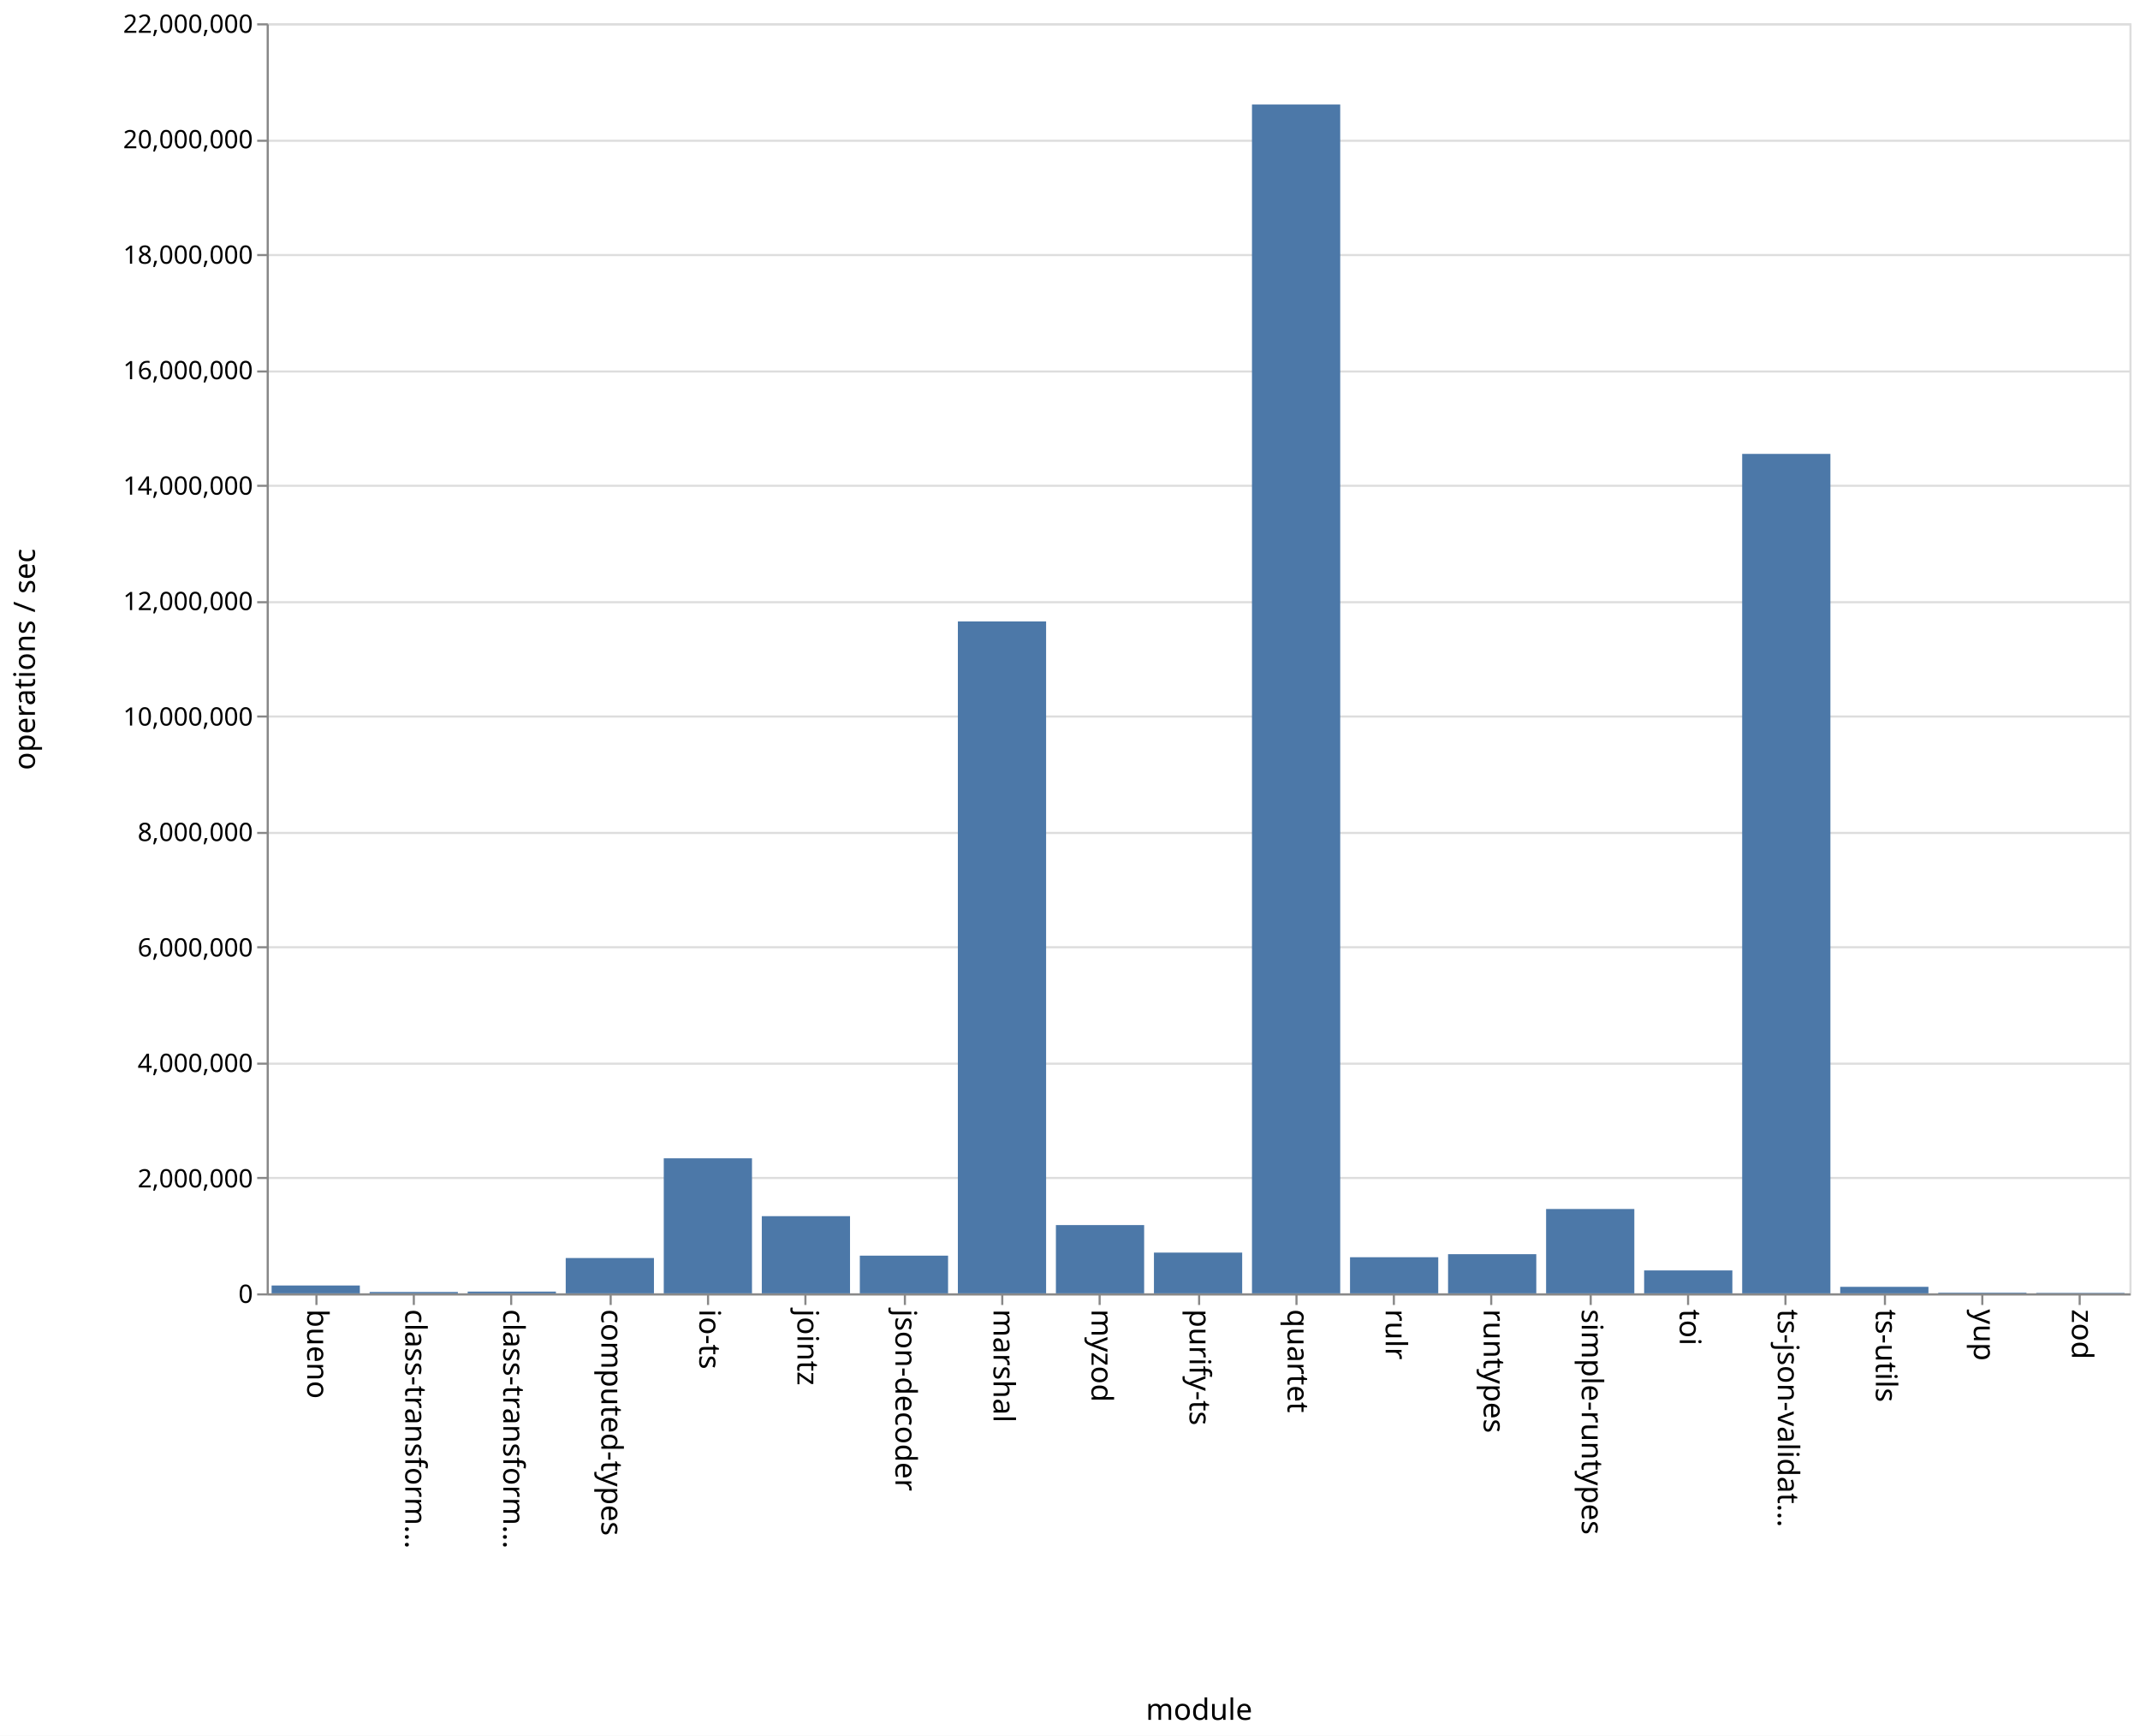
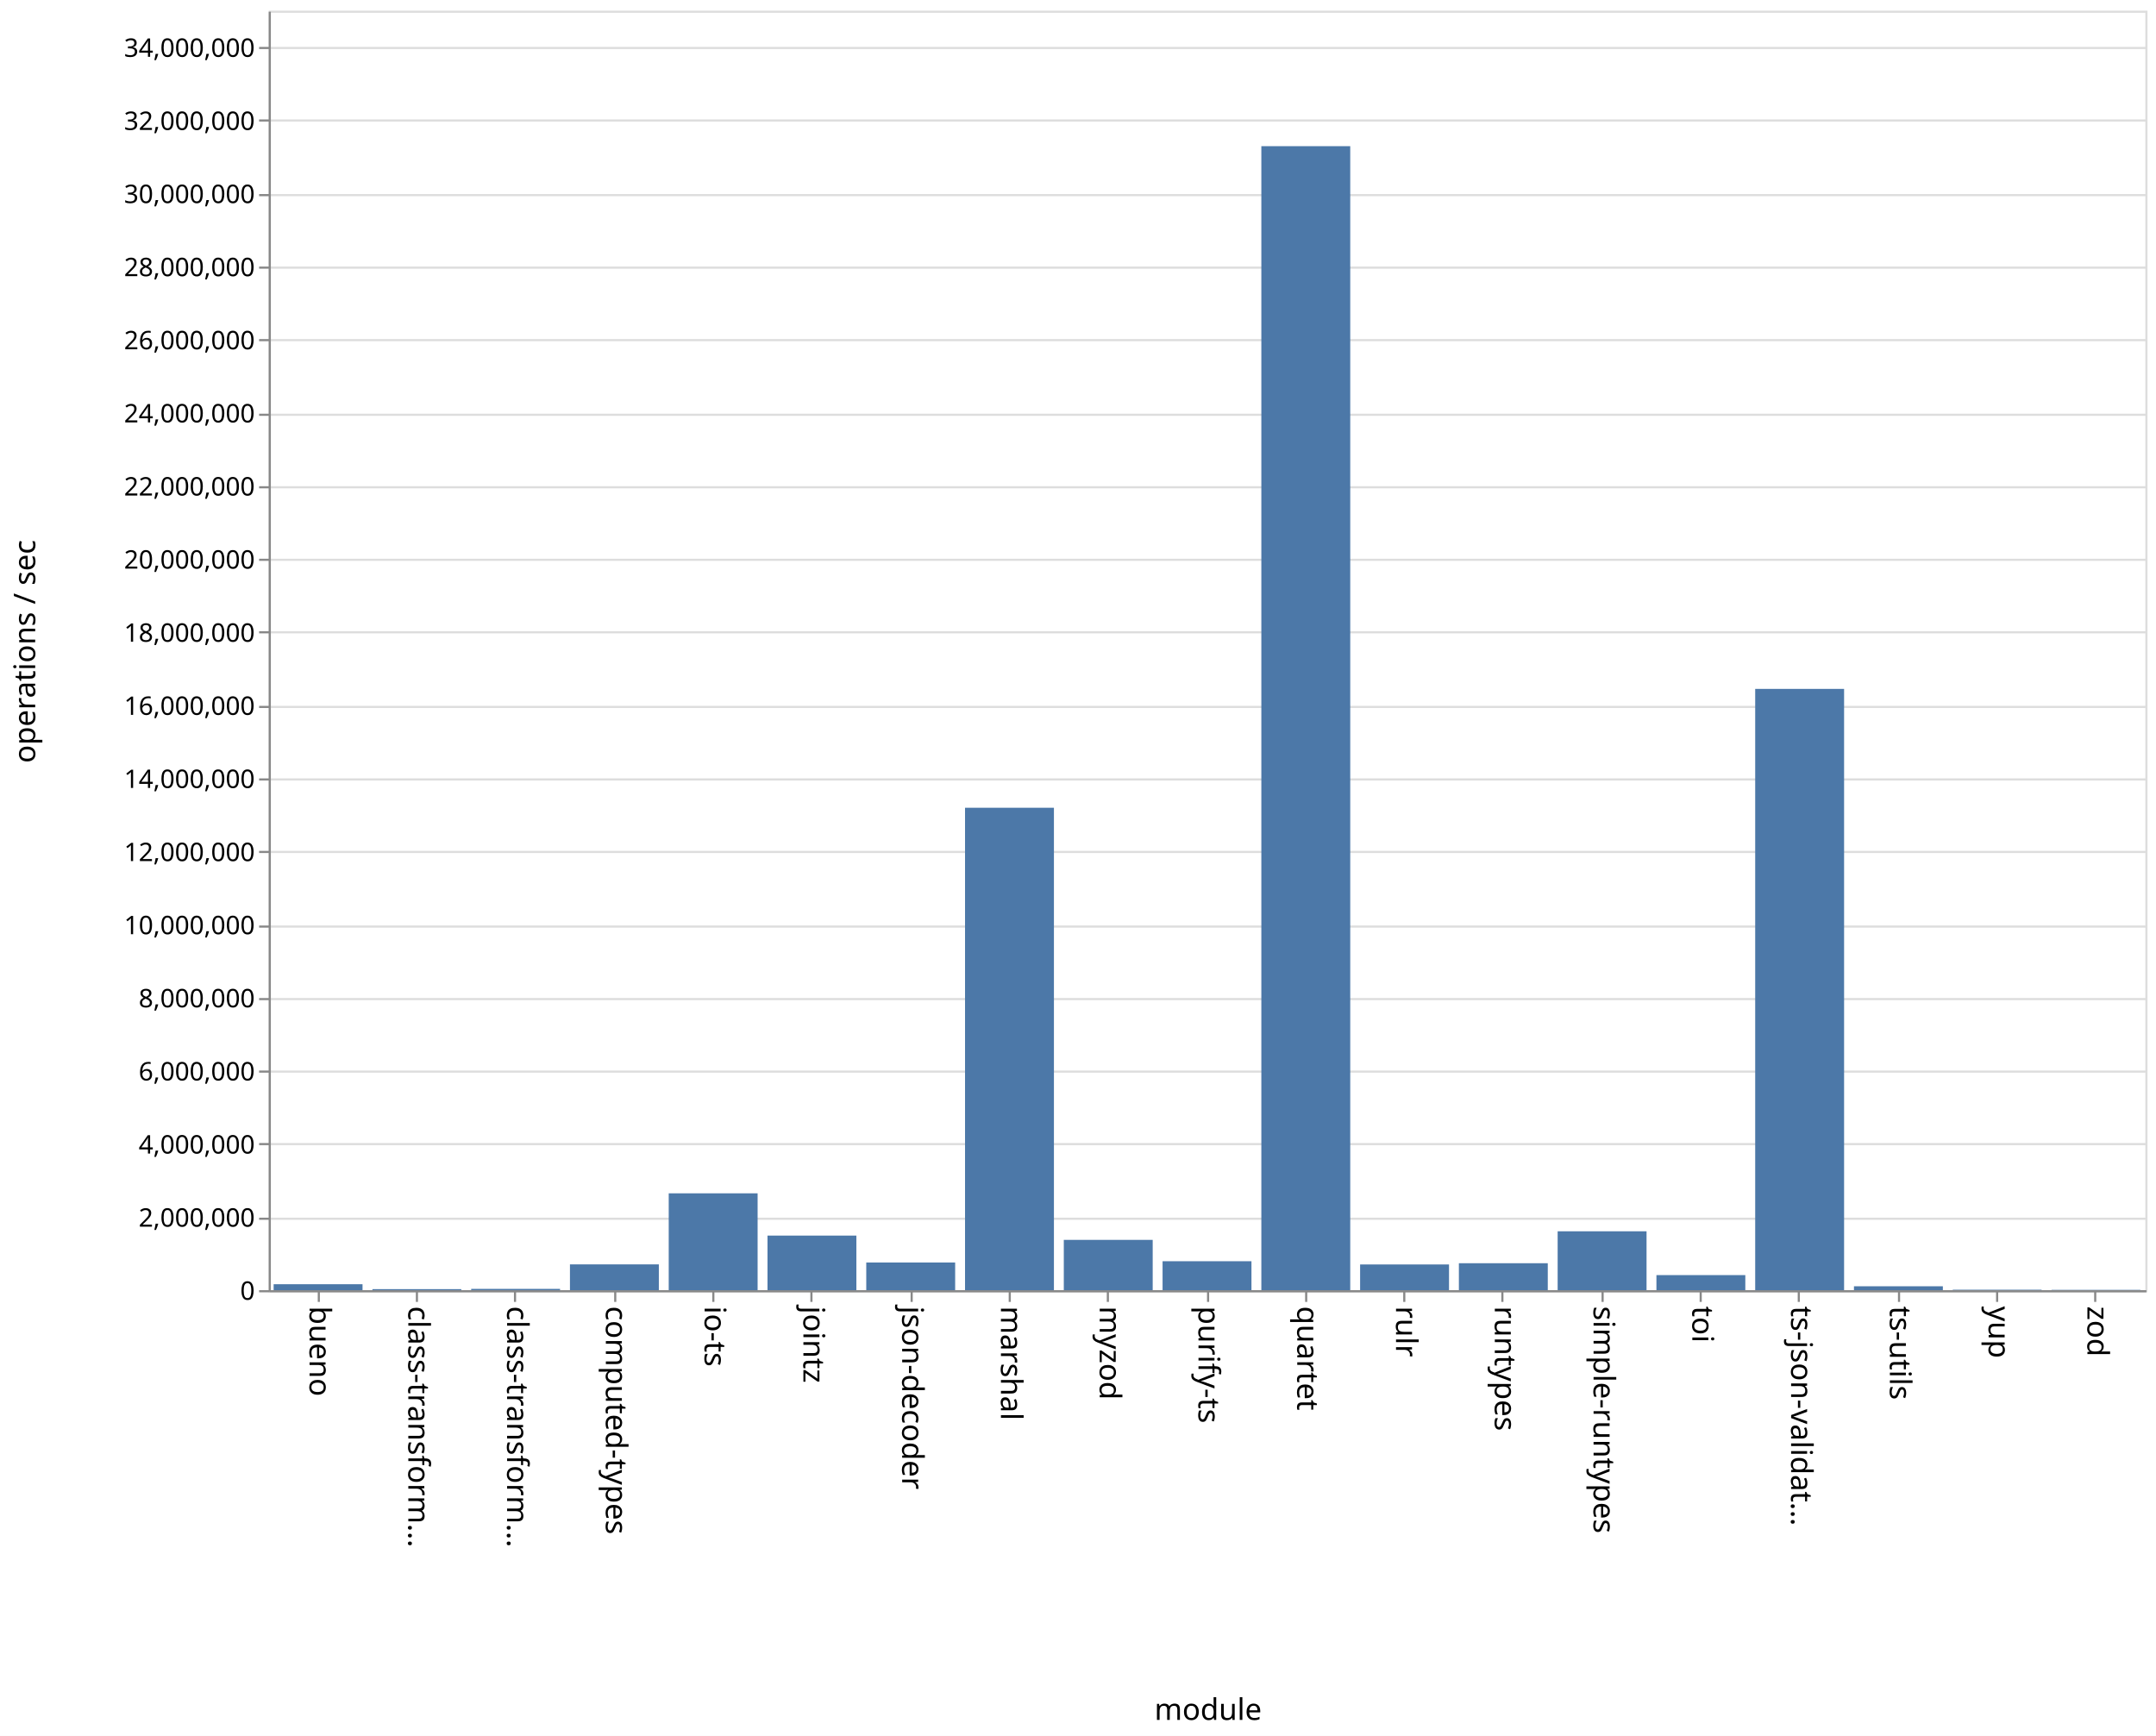
- <svg xmlns="http://www.w3.org/2000/svg" class="marks" width="1011" height="820">
-   <path fill="#fff" d="M0 0h1011v820H0z" />
+ <svg xmlns="http://www.w3.org/2000/svg" class="marks" width="1011" height="814">
+   <path fill="#fff" d="M0 0h1011v814H0z" />
  <g class="mark-group role-frame root" aria-roledescription="group mark container" fill="none" stroke-miterlimit="10">
-     <path class="background" aria-hidden="true" d="M126.5 11.5h880v600h-880z" stroke="#ddd" />
+     <path class="background" aria-hidden="true" d="M126.5 5.5h880v600h-880z" stroke="#ddd" />
    <g class="mark-group role-axis" aria-hidden="true">
-       <path class="background" aria-hidden="true" d="M126.5 11.5z" pointer-events="none" />
+       <path class="background" aria-hidden="true" d="M126.5 5.5z" pointer-events="none" />
      <g class="mark-rule role-axis-grid" pointer-events="none" stroke="#ddd">
-         <path d="M126.5 611.5h880M126.5 556.5h880M126.5 502.5h880M126.5 447.5h880M126.5 393.5h880M126.5 338.5h880M126.5 284.5h880M126.5 229.5h880M126.5 175.5h880M126.5 120.5h880M126.5 66.5h880M126.5 11.5h880" />
+         <path d="M126.5 605.5h880M126.5 571.5h880M126.5 536.5h880M126.5 502.5h880M126.5 468.5h880M126.5 434.5h880M126.5 399.5h880M126.5 365.5h880M126.5 331.5h880M126.5 296.5h880M126.5 262.5h880M126.5 228.5h880M126.5 194.5h880M126.5 159.5h880M126.5 125.5h880M126.5 91.5h880M126.5 56.5h880M126.5 22.5h880" />
      </g>
    </g>
    <g class="mark-group role-axis" aria-roledescription="axis" aria-label="X-axis titled 'module' for a discrete scale with 19 values: bueno, class-transformer-validator-async, class-transformer-validator-sync, computed-types, io-ts, ending with zod">
-       <path class="background" aria-hidden="true" d="M126.5 611.5z" pointer-events="none" />
+       <path class="background" aria-hidden="true" d="M126.5 605.5z" pointer-events="none" />
      <g class="mark-rule role-axis-tick" pointer-events="none" stroke="#888">
-         <path d="M149.5 611.5v5M195.5 611.5v5M241.5 611.5v5M288.5 611.5v5M334.5 611.5v5M380.5 611.5v5M427.5 611.5v5M473.5 611.5v5M519.5 611.5v5M566.5 611.5v5M612.5 611.5v5M658.5 611.5v5M704.5 611.5v5M751.5 611.5v5M797.5 611.5v5M843.5 611.5v5M890.5 611.5v5M936.5 611.5v5M982.5 611.5v5" />
+         <path d="M149.5 605.5v5M195.5 605.5v5M241.5 605.5v5M288.5 605.5v5M334.5 605.5v5M380.5 605.5v5M427.5 605.5v5M473.5 605.5v5M519.5 605.5v5M566.5 605.5v5M612.5 605.5v5M658.5 605.5v5M704.5 605.5v5M751.5 605.5v5M797.5 605.5v5M843.5 605.5v5M890.5 605.5v5M936.5 605.5v5M982.5 605.5v5" />
      </g>
      <g class="mark-text role-axis-label" pointer-events="none" font-family="sans-serif" font-size="14" fill="#000">
-         <text transform="rotate(90 -236.671 381.829)">
+         <text transform="rotate(90 -233.671 378.829)">
                    bueno
                </text>
-         <text transform="rotate(90 -213.513 404.987)">
+         <text transform="rotate(90 -210.513 401.987)">
                    class-transform…
                </text>
-         <text transform="rotate(90 -190.355 428.145)">
+         <text transform="rotate(90 -187.355 425.145)">
                    class-transform…
                </text>
-         <text transform="rotate(90 -167.197 451.303)">
+         <text transform="rotate(90 -164.197 448.303)">
                    computed-types
                </text>
-         <text transform="rotate(90 -144.04 474.46)">
+         <text transform="rotate(90 -141.04 471.46)">
                    io-ts
                </text>
-         <text transform="rotate(90 -120.882 497.618)">
+         <text transform="rotate(90 -117.882 494.618)">
                    jointz
                </text>
-         <text transform="rotate(90 -97.724 520.776)">
+         <text transform="rotate(90 -94.724 517.776)">
                    json-decoder
                </text>
-         <text transform="rotate(90 -74.566 543.934)">
+         <text transform="rotate(90 -71.566 540.934)">
                    marshal
                </text>
-         <text transform="rotate(90 -51.408 567.092)">
+         <text transform="rotate(90 -48.408 564.092)">
                    myzod
                </text>
-         <text transform="rotate(90 -28.25 590.25)">
+         <text transform="rotate(90 -25.25 587.25)">
                    purify-ts
                </text>
-         <text transform="rotate(90 -5.092 613.408)">
+         <text transform="rotate(90 -2.092 610.408)">
                    quartet
                </text>
-         <text transform="rotate(90 18.066 636.566)">
+         <text transform="rotate(90 21.066 633.566)">
                    rulr
                </text>
-         <text transform="rotate(90 41.224 659.724)">
+         <text transform="rotate(90 44.224 656.724)">
                    runtypes
                </text>
-         <text transform="rotate(90 64.382 682.882)">
+         <text transform="rotate(90 67.382 679.882)">
                    simple-runtypes
                </text>
-         <text transform="rotate(90 87.54 706.04)">
+         <text transform="rotate(90 90.54 703.04)">
                    toi
                </text>
-         <text transform="rotate(90 110.697 729.197)">
+         <text transform="rotate(90 113.697 726.197)">
                    ts-json-validat…
                </text>
-         <text transform="rotate(90 133.855 752.355)">
+         <text transform="rotate(90 136.855 749.355)">
                    ts-utils
                </text>
-         <text transform="rotate(90 157.013 775.513)">
+         <text transform="rotate(90 160.013 772.513)">
                    yup
                </text>
-         <text transform="rotate(90 180.171 798.671)">
+         <text transform="rotate(90 183.171 795.671)">
                    zod
                </text>
      </g>
-       <path stroke="#888" d="M126.5 611.5h880" pointer-events="none" />
-       <text text-anchor="middle" transform="translate(566.5 812.5)" font-family="sans-serif" font-size="14" fill="#000" pointer-events="none">
+       <path stroke="#888" d="M126.5 605.5h880" pointer-events="none" />
+       <text text-anchor="middle" transform="translate(566.5 806.5)" font-family="sans-serif" font-size="14" fill="#000" pointer-events="none">
                module
            </text>
    </g>
-     <g class="mark-group role-axis" aria-roledescription="axis" aria-label="Y-axis titled 'operations / sec' for a linear scale with values from 0 to 22,000,000">
-       <path class="background" aria-hidden="true" d="M126.5 11.5z" pointer-events="none" />
+     <g class="mark-group role-axis" aria-roledescription="axis" aria-label="Y-axis titled 'operations / sec' for a linear scale with values from 0 to 35,000,000">
+       <path class="background" aria-hidden="true" d="M126.5 5.5z" pointer-events="none" />
      <g class="mark-rule role-axis-tick" pointer-events="none" stroke="#888">
-         <path d="M126.5 611.5h-5M126.5 556.5h-5M126.5 502.5h-5M126.5 447.5h-5M126.5 393.5h-5M126.5 338.5h-5M126.5 284.5h-5M126.5 229.5h-5M126.5 175.5h-5M126.5 120.5h-5M126.5 66.5h-5M126.5 11.5h-5" />
+         <path d="M126.5 605.5h-5M126.5 571.5h-5M126.5 536.5h-5M126.5 502.5h-5M126.5 468.5h-5M126.5 434.5h-5M126.5 399.5h-5M126.5 365.5h-5M126.5 331.5h-5M126.5 296.5h-5M126.5 262.5h-5M126.5 228.5h-5M126.5 194.5h-5M126.5 159.5h-5M126.5 125.5h-5M126.5 91.5h-5M126.5 56.5h-5M126.5 22.5h-5" />
      </g>
      <g class="mark-text role-axis-label" pointer-events="none" text-anchor="end" font-family="sans-serif" font-size="12" fill="#000">
-         <text transform="translate(119.5 615.5)">
+         <text transform="translate(119.5 609.5)">
                    0
                </text>
-         <text transform="translate(119.5 560.955)">
+         <text transform="translate(119.5 575.214)">
                    2,000,000
                </text>
-         <text transform="translate(119.5 506.41)">
+         <text transform="translate(119.5 540.929)">
                    4,000,000
                </text>
-         <text transform="translate(119.5 451.864)">
+         <text transform="translate(119.5 506.643)">
                    6,000,000
                </text>
-         <text transform="translate(119.5 397.318)">
+         <text transform="translate(119.5 472.357)">
                    8,000,000
                </text>
-         <text transform="translate(119.5 342.773)">
+         <text transform="translate(119.5 438.071)">
                    10,000,000
                </text>
-         <text transform="translate(119.5 288.227)">
+         <text transform="translate(119.5 403.786)">
                    12,000,000
                </text>
-         <text transform="translate(119.5 233.682)">
+         <text transform="translate(119.5 369.5)">
                    14,000,000
                </text>
-         <text transform="translate(119.5 179.136)">
+         <text transform="translate(119.5 335.214)">
                    16,000,000
                </text>
-         <text transform="translate(119.5 124.59)">
+         <text transform="translate(119.5 300.929)">
                    18,000,000
                </text>
-         <text transform="translate(119.5 70.045)">
+         <text transform="translate(119.5 266.643)">
                    20,000,000
                </text>
-         <text transform="translate(119.5 15.5)">
+         <text transform="translate(119.5 232.357)">
                    22,000,000
                </text>
+         <text transform="translate(119.5 198.071)">
+                     24,000,000
+                 </text>
+         <text transform="translate(119.5 163.786)">
+                     26,000,000
+                 </text>
+         <text transform="translate(119.5 129.5)">
+                     28,000,000
+                 </text>
+         <text transform="translate(119.5 95.214)">
+                     30,000,000
+                 </text>
+         <text transform="translate(119.5 60.929)">
+                     32,000,000
+                 </text>
+         <text transform="translate(119.5 26.643)">
+                     34,000,000
+                 </text>
      </g>
-       <path stroke="#888" d="M126.5 611.5v-600" pointer-events="none" />
-       <text text-anchor="middle" transform="rotate(-90 164 147.5)" font-family="sans-serif" font-size="14" fill="#000" pointer-events="none">
+       <path stroke="#888" d="M126.5 605.5V5.5" pointer-events="none" />
+       <text text-anchor="middle" transform="rotate(-90 161 144.5)" font-family="sans-serif" font-size="14" fill="#000" pointer-events="none">
                operations / sec
            </text>
    </g>
    <g class="mark-rect role-mark marks" aria-roledescription="rect mark container" fill="#4c78a8">
-       <path aria-label="operations / sec: 135872; module: bueno" aria-roledescription="bar" d="M128.316 607.294H170V611h-41.684z" />
-       <path aria-label="operations / sec: 23832; module: class-transformer-validator-async" aria-roledescription="bar" d="M174.632 610.35h41.684v.65h-41.684z" />
-       <path aria-label="operations / sec: 30175; module: class-transformer-validator-sync" aria-roledescription="bar" d="M220.947 610.177h41.685V611h-41.685z" />
-       <path aria-label="operations / sec: 611701; module: computed-types" aria-roledescription="bar" d="M267.263 594.317h41.684V611h-41.684z" />
-       <path aria-label="operations / sec: 2339026; module: io-ts" aria-roledescription="bar" d="M313.579 547.208h41.684V611H313.58z" />
-       <path aria-label="operations / sec: 1336842; module: jointz" aria-roledescription="bar" d="M359.895 574.54h41.684V611h-41.684z" />
-       <path aria-label="operations / sec: 652851; module: json-decoder" aria-roledescription="bar" d="M406.21 593.195h41.685V611H406.21z" />
-       <path aria-label="operations / sec: 11638804; module: marshal" aria-roledescription="bar" d="M452.526 293.578h41.685V611h-41.685z" />
-       <path aria-label="operations / sec: 1182484; module: myzod" aria-roledescription="bar" d="M498.842 578.75h41.684V611h-41.684z" />
-       <path aria-label="operations / sec: 705717; module: purify-ts" aria-roledescription="bar" d="M545.158 591.753h41.684V611h-41.684z" />
-       <path aria-label="operations / sec: 20592890; module: quartet" aria-roledescription="bar" d="M591.474 49.376h41.684V611h-41.684z" />
-       <path aria-label="operations / sec: 625470; module: rulr" aria-roledescription="bar" d="M637.79 593.942h41.684V611h-41.685z" />
-       <path aria-label="operations / sec: 678315; module: runtypes" aria-roledescription="bar" d="M684.105 592.5h41.684V611h-41.684z" />
-       <path aria-label="operations / sec: 1461041; module: simple-runtypes" aria-roledescription="bar" d="M730.421 571.153h41.684V611h-41.684z" />
-       <path aria-label="operations / sec: 396931; module: toi" aria-roledescription="bar" d="M776.737 600.175h41.684V611h-41.684z" />
-       <path aria-label="operations / sec: 14540925; module: ts-json-validator" aria-roledescription="bar" d="M823.053 214.43h41.684V611h-41.684z" />
-       <path aria-label="operations / sec: 112745; module: ts-utils" aria-roledescription="bar" d="M869.368 607.925h41.685V611h-41.685z" />
-       <path aria-label="operations / sec: 11289; module: yup" aria-roledescription="bar" d="M915.684 610.692h41.684V611h-41.684z" />
-       <path aria-label="operations / sec: 7792; module: zod" aria-roledescription="bar" d="M962 610.787h41.684V611H962z" />
+       <path aria-label="operations / sec: 162921; module: bueno" aria-roledescription="bar" d="M128.316 602.207H170V605h-41.684z" />
+       <path aria-label="operations / sec: 28157; module: class-transformer-validator-async" aria-roledescription="bar" d="M174.632 604.517h41.684V605h-41.684z" />
+       <path aria-label="operations / sec: 35498; module: class-transformer-validator-sync" aria-roledescription="bar" d="M220.947 604.391h41.685V605h-41.685z" />
+       <path aria-label="operations / sec: 705745; module: computed-types" aria-roledescription="bar" d="M267.263 592.902h41.684V605h-41.684z" />
+       <path aria-label="operations / sec: 2649810; module: io-ts" aria-roledescription="bar" d="M313.579 559.575h41.684V605H313.58z" />
+       <path aria-label="operations / sec: 1493332; module: jointz" aria-roledescription="bar" d="M359.895 579.4h41.684V605h-41.684z" />
+       <path aria-label="operations / sec: 757358; module: json-decoder" aria-roledescription="bar" d="M406.21 592.017h41.685V605H406.21z" />
+       <path aria-label="operations / sec: 13196427; module: marshal" aria-roledescription="bar" d="M452.526 378.776h41.685V605h-41.685z" />
+       <path aria-label="operations / sec: 1376087; module: myzod" aria-roledescription="bar" d="M498.842 581.41h41.684V605h-41.684z" />
+       <path aria-label="operations / sec: 792212; module: purify-ts" aria-roledescription="bar" d="M545.158 591.42h41.684V605h-41.684z" />
+       <path aria-label="operations / sec: 31293412; module: quartet" aria-roledescription="bar" d="M591.474 68.542h41.684V605h-41.684z" />
+       <path aria-label="operations / sec: 703372; module: rulr" aria-roledescription="bar" d="M637.79 592.942h41.684V605h-41.685z" />
+       <path aria-label="operations / sec: 737100; module: runtypes" aria-roledescription="bar" d="M684.105 592.364h41.684V605h-41.684z" />
+       <path aria-label="operations / sec: 1610742; module: simple-runtypes" aria-roledescription="bar" d="M730.421 577.387h41.684V605h-41.684z" />
+       <path aria-label="operations / sec: 412364; module: toi" aria-roledescription="bar" d="M776.737 597.93h41.684V605h-41.684z" />
+       <path aria-label="operations / sec: 16447705; module: ts-json-validator" aria-roledescription="bar" d="M823.053 323.04h41.684V605h-41.684z" />
+       <path aria-label="operations / sec: 106864; module: ts-utils" aria-roledescription="bar" d="M869.368 603.168h41.685V605h-41.685z" />
+       <path aria-label="operations / sec: 12539; module: yup" aria-roledescription="bar" d="M915.684 604.785h41.684V605h-41.684z" />
+       <path aria-label="operations / sec: 8733; module: zod" aria-roledescription="bar" d="M962 604.85h41.684v.15H962z" />
    </g>
  </g>
</svg>
